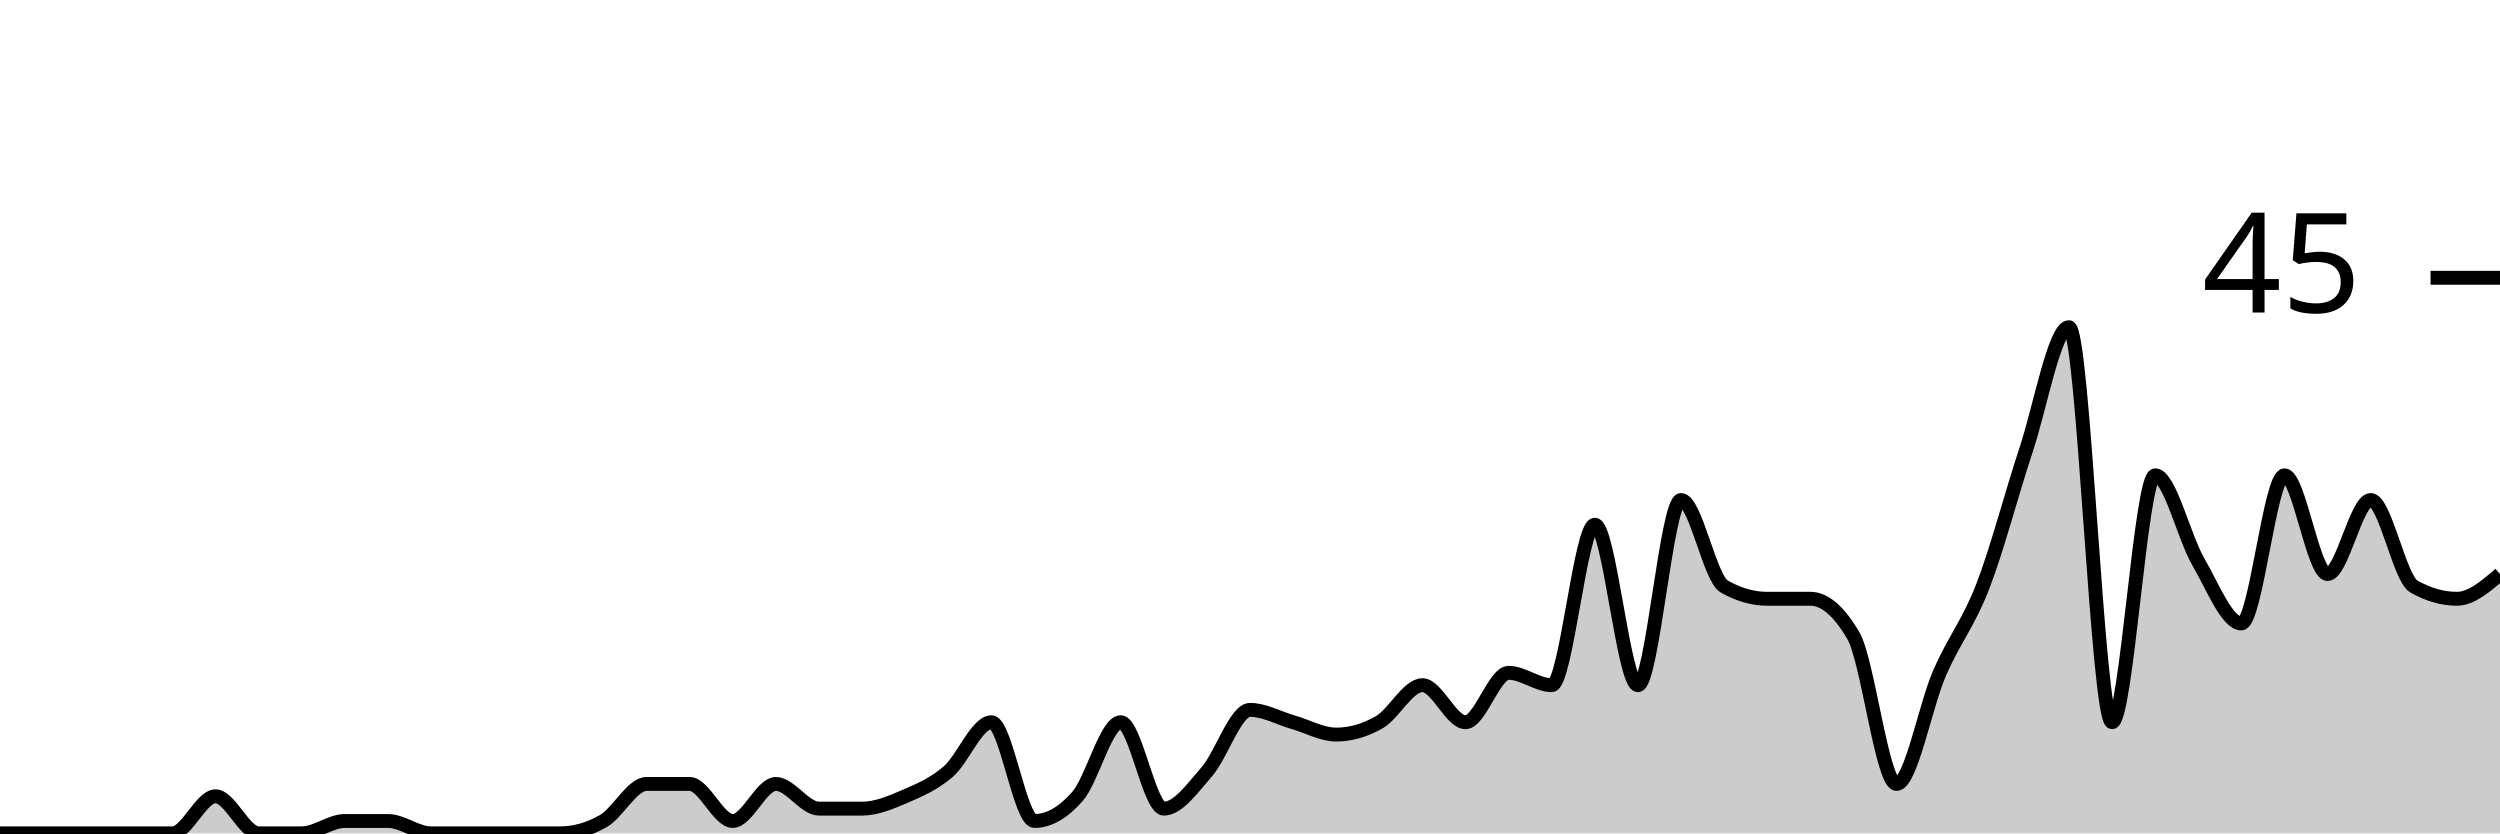
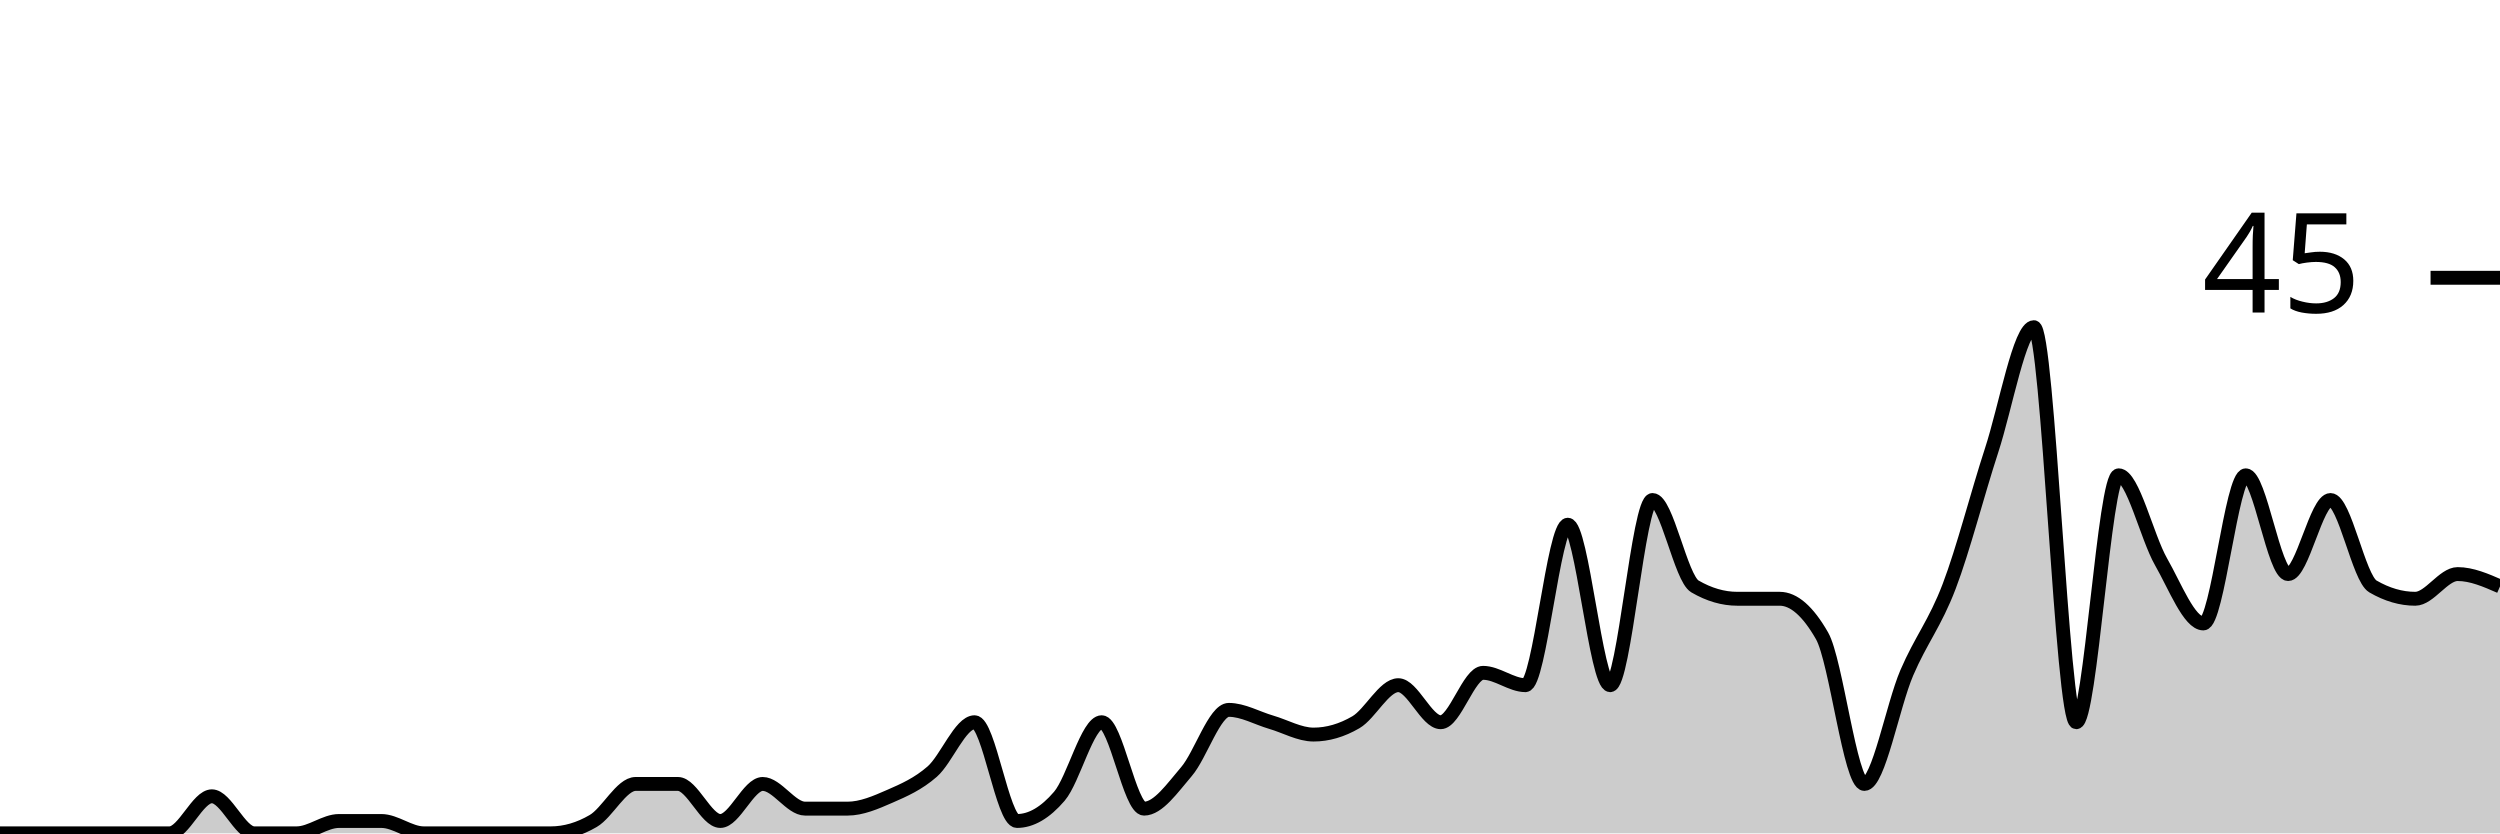
<svg xmlns="http://www.w3.org/2000/svg" viewBox="0 0 180 60">
  <g transform="translate(0,20)">
-     <path class="area" fill="rgba(0, 0, 0, 0.2)" d="M0,40C1.034,40,2.069,40,3.103,40C4.138,40,5.172,40,6.207,40C7.241,40,8.276,40,9.31,40C10.345,40,11.379,40,12.414,40C13.448,40,14.483,37.333,15.517,37.333C16.552,37.333,17.586,40,18.621,40C19.655,40,20.69,40,21.724,40C22.759,40,23.793,39.111,24.828,39.111C25.862,39.111,26.897,39.111,27.931,39.111C28.966,39.111,30,40,31.034,40C32.069,40,33.103,40,34.138,40C35.172,40,36.207,40,37.241,40C38.276,40,39.31,40,40.345,40C41.379,40,42.414,39.704,43.448,39.111C44.483,38.519,45.517,36.444,46.552,36.444C47.586,36.444,48.621,36.444,49.655,36.444C50.69,36.444,51.724,39.111,52.759,39.111C53.793,39.111,54.828,36.444,55.862,36.444C56.897,36.444,57.931,38.222,58.966,38.222C60,38.222,61.034,38.222,62.069,38.222C63.103,38.222,64.138,37.778,65.172,37.333C66.207,36.889,67.241,36.444,68.276,35.556C69.31,34.667,70.345,32,71.379,32C72.414,32,73.448,39.111,74.483,39.111C75.517,39.111,76.552,38.519,77.586,37.333C78.621,36.148,79.655,32,80.69,32C81.724,32,82.759,38.222,83.793,38.222C84.828,38.222,85.862,36.741,86.897,35.556C87.931,34.37,88.966,31.111,90,31.111C91.034,31.111,92.069,31.704,93.103,32C94.138,32.296,95.172,32.889,96.207,32.889C97.241,32.889,98.276,32.593,99.31,32C100.345,31.407,101.379,29.333,102.414,29.333C103.448,29.333,104.483,32,105.517,32C106.552,32,107.586,28.444,108.621,28.444C109.655,28.444,110.69,29.333,111.724,29.333C112.759,29.333,113.793,17.778,114.828,17.778C115.862,17.778,116.897,29.333,117.931,29.333C118.966,29.333,120,16,121.034,16C122.069,16,123.103,21.63,124.138,22.222C125.172,22.815,126.207,23.111,127.241,23.111C128.276,23.111,129.31,23.111,130.345,23.111C131.379,23.111,132.414,24,133.448,25.778C134.483,27.556,135.517,36.444,136.552,36.444C137.586,36.444,138.621,30.815,139.655,28.444C140.69,26.074,141.724,24.889,142.759,22.222C143.793,19.556,144.828,15.556,145.862,12.444C146.897,9.333,147.931,3.556,148.966,3.556C150,3.556,151.034,32,152.069,32C153.103,32,154.138,14.222,155.172,14.222C156.207,14.222,157.241,18.667,158.276,20.444C159.31,22.222,160.345,24.889,161.379,24.889C162.414,24.889,163.448,14.222,164.483,14.222C165.517,14.222,166.552,21.333,167.586,21.333C168.621,21.333,169.655,16,170.69,16C171.724,16,172.759,21.63,173.793,22.222C174.828,22.815,175.862,23.111,176.897,23.111C177.931,23.111,178.966,22.222,180,21.333L180,40C178.966,40,177.931,40,176.897,40C175.862,40,174.828,40,173.793,40C172.759,40,171.724,40,170.69,40C169.655,40,168.621,40,167.586,40C166.552,40,165.517,40,164.483,40C163.448,40,162.414,40,161.379,40C160.345,40,159.31,40,158.276,40C157.241,40,156.207,40,155.172,40C154.138,40,153.103,40,152.069,40C151.034,40,150,40,148.966,40C147.931,40,146.897,40,145.862,40C144.828,40,143.793,40,142.759,40C141.724,40,140.69,40,139.655,40C138.621,40,137.586,40,136.552,40C135.517,40,134.483,40,133.448,40C132.414,40,131.379,40,130.345,40C129.31,40,128.276,40,127.241,40C126.207,40,125.172,40,124.138,40C123.103,40,122.069,40,121.034,40C120,40,118.966,40,117.931,40C116.897,40,115.862,40,114.828,40C113.793,40,112.759,40,111.724,40C110.69,40,109.655,40,108.621,40C107.586,40,106.552,40,105.517,40C104.483,40,103.448,40,102.414,40C101.379,40,100.345,40,99.31,40C98.276,40,97.241,40,96.207,40C95.172,40,94.138,40,93.103,40C92.069,40,91.034,40,90,40C88.966,40,87.931,40,86.897,40C85.862,40,84.828,40,83.793,40C82.759,40,81.724,40,80.69,40C79.655,40,78.621,40,77.586,40C76.552,40,75.517,40,74.483,40C73.448,40,72.414,40,71.379,40C70.345,40,69.31,40,68.276,40C67.241,40,66.207,40,65.172,40C64.138,40,63.103,40,62.069,40C61.034,40,60,40,58.966,40C57.931,40,56.897,40,55.862,40C54.828,40,53.793,40,52.759,40C51.724,40,50.69,40,49.655,40C48.621,40,47.586,40,46.552,40C45.517,40,44.483,40,43.448,40C42.414,40,41.379,40,40.345,40C39.31,40,38.276,40,37.241,40C36.207,40,35.172,40,34.138,40C33.103,40,32.069,40,31.034,40C30,40,28.966,40,27.931,40C26.897,40,25.862,40,24.828,40C23.793,40,22.759,40,21.724,40C20.69,40,19.655,40,18.621,40C17.586,40,16.552,40,15.517,40C14.483,40,13.448,40,12.414,40C11.379,40,10.345,40,9.31,40C8.276,40,7.241,40,6.207,40C5.172,40,4.138,40,3.103,40C2.069,40,1.034,40,0,40Z" />
-     <path class="line" stroke="black" fill="none" d="M0,40C1.034,40,2.069,40,3.103,40C4.138,40,5.172,40,6.207,40C7.241,40,8.276,40,9.31,40C10.345,40,11.379,40,12.414,40C13.448,40,14.483,37.333,15.517,37.333C16.552,37.333,17.586,40,18.621,40C19.655,40,20.69,40,21.724,40C22.759,40,23.793,39.111,24.828,39.111C25.862,39.111,26.897,39.111,27.931,39.111C28.966,39.111,30,40,31.034,40C32.069,40,33.103,40,34.138,40C35.172,40,36.207,40,37.241,40C38.276,40,39.31,40,40.345,40C41.379,40,42.414,39.704,43.448,39.111C44.483,38.519,45.517,36.444,46.552,36.444C47.586,36.444,48.621,36.444,49.655,36.444C50.69,36.444,51.724,39.111,52.759,39.111C53.793,39.111,54.828,36.444,55.862,36.444C56.897,36.444,57.931,38.222,58.966,38.222C60,38.222,61.034,38.222,62.069,38.222C63.103,38.222,64.138,37.778,65.172,37.333C66.207,36.889,67.241,36.444,68.276,35.556C69.31,34.667,70.345,32,71.379,32C72.414,32,73.448,39.111,74.483,39.111C75.517,39.111,76.552,38.519,77.586,37.333C78.621,36.148,79.655,32,80.69,32C81.724,32,82.759,38.222,83.793,38.222C84.828,38.222,85.862,36.741,86.897,35.556C87.931,34.37,88.966,31.111,90,31.111C91.034,31.111,92.069,31.704,93.103,32C94.138,32.296,95.172,32.889,96.207,32.889C97.241,32.889,98.276,32.593,99.31,32C100.345,31.407,101.379,29.333,102.414,29.333C103.448,29.333,104.483,32,105.517,32C106.552,32,107.586,28.444,108.621,28.444C109.655,28.444,110.69,29.333,111.724,29.333C112.759,29.333,113.793,17.778,114.828,17.778C115.862,17.778,116.897,29.333,117.931,29.333C118.966,29.333,120,16,121.034,16C122.069,16,123.103,21.63,124.138,22.222C125.172,22.815,126.207,23.111,127.241,23.111C128.276,23.111,129.31,23.111,130.345,23.111C131.379,23.111,132.414,24,133.448,25.778C134.483,27.556,135.517,36.444,136.552,36.444C137.586,36.444,138.621,30.815,139.655,28.444C140.69,26.074,141.724,24.889,142.759,22.222C143.793,19.556,144.828,15.556,145.862,12.444C146.897,9.333,147.931,3.556,148.966,3.556C150,3.556,151.034,32,152.069,32C153.103,32,154.138,14.222,155.172,14.222C156.207,14.222,157.241,18.667,158.276,20.444C159.31,22.222,160.345,24.889,161.379,24.889C162.414,24.889,163.448,14.222,164.483,14.222C165.517,14.222,166.552,21.333,167.586,21.333C168.621,21.333,169.655,16,170.69,16C171.724,16,172.759,21.63,173.793,22.222C174.828,22.815,175.862,23.111,176.897,23.111C177.931,23.111,178.966,22.222,180,21.333" />
+     <path class="area" fill="rgba(0, 0, 0, 0.2)" d="M0,40C1.017,40,2.034,40,3.051,40C4.068,40,5.085,40,6.102,40C7.119,40,8.136,40,9.153,40C10.169,40,11.186,40,12.203,40C13.22,40,14.237,37.333,15.254,37.333C16.271,37.333,17.288,40,18.305,40C19.322,40,20.339,40,21.356,40C22.373,40,23.39,39.111,24.407,39.111C25.424,39.111,26.441,39.111,27.458,39.111C28.475,39.111,29.492,40,30.508,40C31.525,40,32.542,40,33.559,40C34.576,40,35.593,40,36.61,40C37.627,40,38.644,40,39.661,40C40.678,40,41.695,39.704,42.712,39.111C43.729,38.519,44.746,36.444,45.763,36.444C46.78,36.444,47.797,36.444,48.814,36.444C49.831,36.444,50.847,39.111,51.864,39.111C52.881,39.111,53.898,36.444,54.915,36.444C55.932,36.444,56.949,38.222,57.966,38.222C58.983,38.222,60,38.222,61.017,38.222C62.034,38.222,63.051,37.778,64.068,37.333C65.085,36.889,66.102,36.444,67.119,35.556C68.136,34.667,69.153,32,70.169,32C71.186,32,72.203,39.111,73.22,39.111C74.237,39.111,75.254,38.519,76.271,37.333C77.288,36.148,78.305,32,79.322,32C80.339,32,81.356,38.222,82.373,38.222C83.39,38.222,84.407,36.741,85.424,35.556C86.441,34.37,87.458,31.111,88.475,31.111C89.492,31.111,90.508,31.704,91.525,32C92.542,32.296,93.559,32.889,94.576,32.889C95.593,32.889,96.61,32.593,97.627,32C98.644,31.407,99.661,29.333,100.678,29.333C101.695,29.333,102.712,32,103.729,32C104.746,32,105.763,28.444,106.78,28.444C107.797,28.444,108.814,29.333,109.831,29.333C110.847,29.333,111.864,17.778,112.881,17.778C113.898,17.778,114.915,29.333,115.932,29.333C116.949,29.333,117.966,16,118.983,16C120,16,121.017,21.63,122.034,22.222C123.051,22.815,124.068,23.111,125.085,23.111C126.102,23.111,127.119,23.111,128.136,23.111C129.153,23.111,130.169,24,131.186,25.778C132.203,27.556,133.22,36.444,134.237,36.444C135.254,36.444,136.271,30.815,137.288,28.444C138.305,26.074,139.322,24.889,140.339,22.222C141.356,19.556,142.373,15.556,143.39,12.444C144.407,9.333,145.424,3.556,146.441,3.556C147.458,3.556,148.475,32,149.492,32C150.508,32,151.525,14.222,152.542,14.222C153.559,14.222,154.576,18.667,155.593,20.444C156.61,22.222,157.627,24.889,158.644,24.889C159.661,24.889,160.678,14.222,161.695,14.222C162.712,14.222,163.729,21.333,164.746,21.333C165.763,21.333,166.78,16,167.797,16C168.814,16,169.831,21.63,170.847,22.222C171.864,22.815,172.881,23.111,173.898,23.111C174.915,23.111,175.932,21.333,176.949,21.333C177.966,21.333,178.983,21.778,180,22.222L180,40C178.983,40,177.966,40,176.949,40C175.932,40,174.915,40,173.898,40C172.881,40,171.864,40,170.847,40C169.831,40,168.814,40,167.797,40C166.78,40,165.763,40,164.746,40C163.729,40,162.712,40,161.695,40C160.678,40,159.661,40,158.644,40C157.627,40,156.61,40,155.593,40C154.576,40,153.559,40,152.542,40C151.525,40,150.508,40,149.492,40C148.475,40,147.458,40,146.441,40C145.424,40,144.407,40,143.39,40C142.373,40,141.356,40,140.339,40C139.322,40,138.305,40,137.288,40C136.271,40,135.254,40,134.237,40C133.22,40,132.203,40,131.186,40C130.169,40,129.153,40,128.136,40C127.119,40,126.102,40,125.085,40C124.068,40,123.051,40,122.034,40C121.017,40,120,40,118.983,40C117.966,40,116.949,40,115.932,40C114.915,40,113.898,40,112.881,40C111.864,40,110.847,40,109.831,40C108.814,40,107.797,40,106.78,40C105.763,40,104.746,40,103.729,40C102.712,40,101.695,40,100.678,40C99.661,40,98.644,40,97.627,40C96.61,40,95.593,40,94.576,40C93.559,40,92.542,40,91.525,40C90.508,40,89.492,40,88.475,40C87.458,40,86.441,40,85.424,40C84.407,40,83.39,40,82.373,40C81.356,40,80.339,40,79.322,40C78.305,40,77.288,40,76.271,40C75.254,40,74.237,40,73.22,40C72.203,40,71.186,40,70.169,40C69.153,40,68.136,40,67.119,40C66.102,40,65.085,40,64.068,40C63.051,40,62.034,40,61.017,40C60,40,58.983,40,57.966,40C56.949,40,55.932,40,54.915,40C53.898,40,52.881,40,51.864,40C50.847,40,49.831,40,48.814,40C47.797,40,46.78,40,45.763,40C44.746,40,43.729,40,42.712,40C41.695,40,40.678,40,39.661,40C38.644,40,37.627,40,36.61,40C35.593,40,34.576,40,33.559,40C32.542,40,31.525,40,30.508,40C29.492,40,28.475,40,27.458,40C26.441,40,25.424,40,24.407,40C23.39,40,22.373,40,21.356,40C20.339,40,19.322,40,18.305,40C17.288,40,16.271,40,15.254,40C14.237,40,13.22,40,12.203,40C11.186,40,10.169,40,9.153,40C8.136,40,7.119,40,6.102,40C5.085,40,4.068,40,3.051,40C2.034,40,1.017,40,0,40Z" />
+     <path class="line" stroke="black" fill="none" d="M0,40C1.017,40,2.034,40,3.051,40C4.068,40,5.085,40,6.102,40C7.119,40,8.136,40,9.153,40C10.169,40,11.186,40,12.203,40C13.22,40,14.237,37.333,15.254,37.333C16.271,37.333,17.288,40,18.305,40C19.322,40,20.339,40,21.356,40C22.373,40,23.39,39.111,24.407,39.111C25.424,39.111,26.441,39.111,27.458,39.111C28.475,39.111,29.492,40,30.508,40C31.525,40,32.542,40,33.559,40C34.576,40,35.593,40,36.61,40C37.627,40,38.644,40,39.661,40C40.678,40,41.695,39.704,42.712,39.111C43.729,38.519,44.746,36.444,45.763,36.444C46.78,36.444,47.797,36.444,48.814,36.444C49.831,36.444,50.847,39.111,51.864,39.111C52.881,39.111,53.898,36.444,54.915,36.444C55.932,36.444,56.949,38.222,57.966,38.222C58.983,38.222,60,38.222,61.017,38.222C62.034,38.222,63.051,37.778,64.068,37.333C65.085,36.889,66.102,36.444,67.119,35.556C68.136,34.667,69.153,32,70.169,32C71.186,32,72.203,39.111,73.22,39.111C74.237,39.111,75.254,38.519,76.271,37.333C77.288,36.148,78.305,32,79.322,32C80.339,32,81.356,38.222,82.373,38.222C83.39,38.222,84.407,36.741,85.424,35.556C86.441,34.37,87.458,31.111,88.475,31.111C89.492,31.111,90.508,31.704,91.525,32C92.542,32.296,93.559,32.889,94.576,32.889C95.593,32.889,96.61,32.593,97.627,32C98.644,31.407,99.661,29.333,100.678,29.333C101.695,29.333,102.712,32,103.729,32C104.746,32,105.763,28.444,106.78,28.444C107.797,28.444,108.814,29.333,109.831,29.333C110.847,29.333,111.864,17.778,112.881,17.778C113.898,17.778,114.915,29.333,115.932,29.333C116.949,29.333,117.966,16,118.983,16C120,16,121.017,21.63,122.034,22.222C123.051,22.815,124.068,23.111,125.085,23.111C126.102,23.111,127.119,23.111,128.136,23.111C129.153,23.111,130.169,24,131.186,25.778C132.203,27.556,133.22,36.444,134.237,36.444C135.254,36.444,136.271,30.815,137.288,28.444C138.305,26.074,139.322,24.889,140.339,22.222C141.356,19.556,142.373,15.556,143.39,12.444C144.407,9.333,145.424,3.556,146.441,3.556C147.458,3.556,148.475,32,149.492,32C150.508,32,151.525,14.222,152.542,14.222C153.559,14.222,154.576,18.667,155.593,20.444C156.61,22.222,157.627,24.889,158.644,24.889C159.661,24.889,160.678,14.222,161.695,14.222C162.712,14.222,163.729,21.333,164.746,21.333C165.763,21.333,166.78,16,167.797,16C168.814,16,169.831,21.63,170.847,22.222C171.864,22.815,172.881,23.111,173.898,23.111C174.915,23.111,175.932,21.333,176.949,21.333C177.966,21.333,178.983,21.778,180,22.222" />
    <path class="axis-ceiling" stroke-width="1" stroke="black" fill="none" d="M175,0L180,0" />
    <text class="axis-ceiling-label" font-family="sans-serif" text-anchor="end" font-size="10px" x="170" y="2.5">45</text>
  </g>
</svg>
